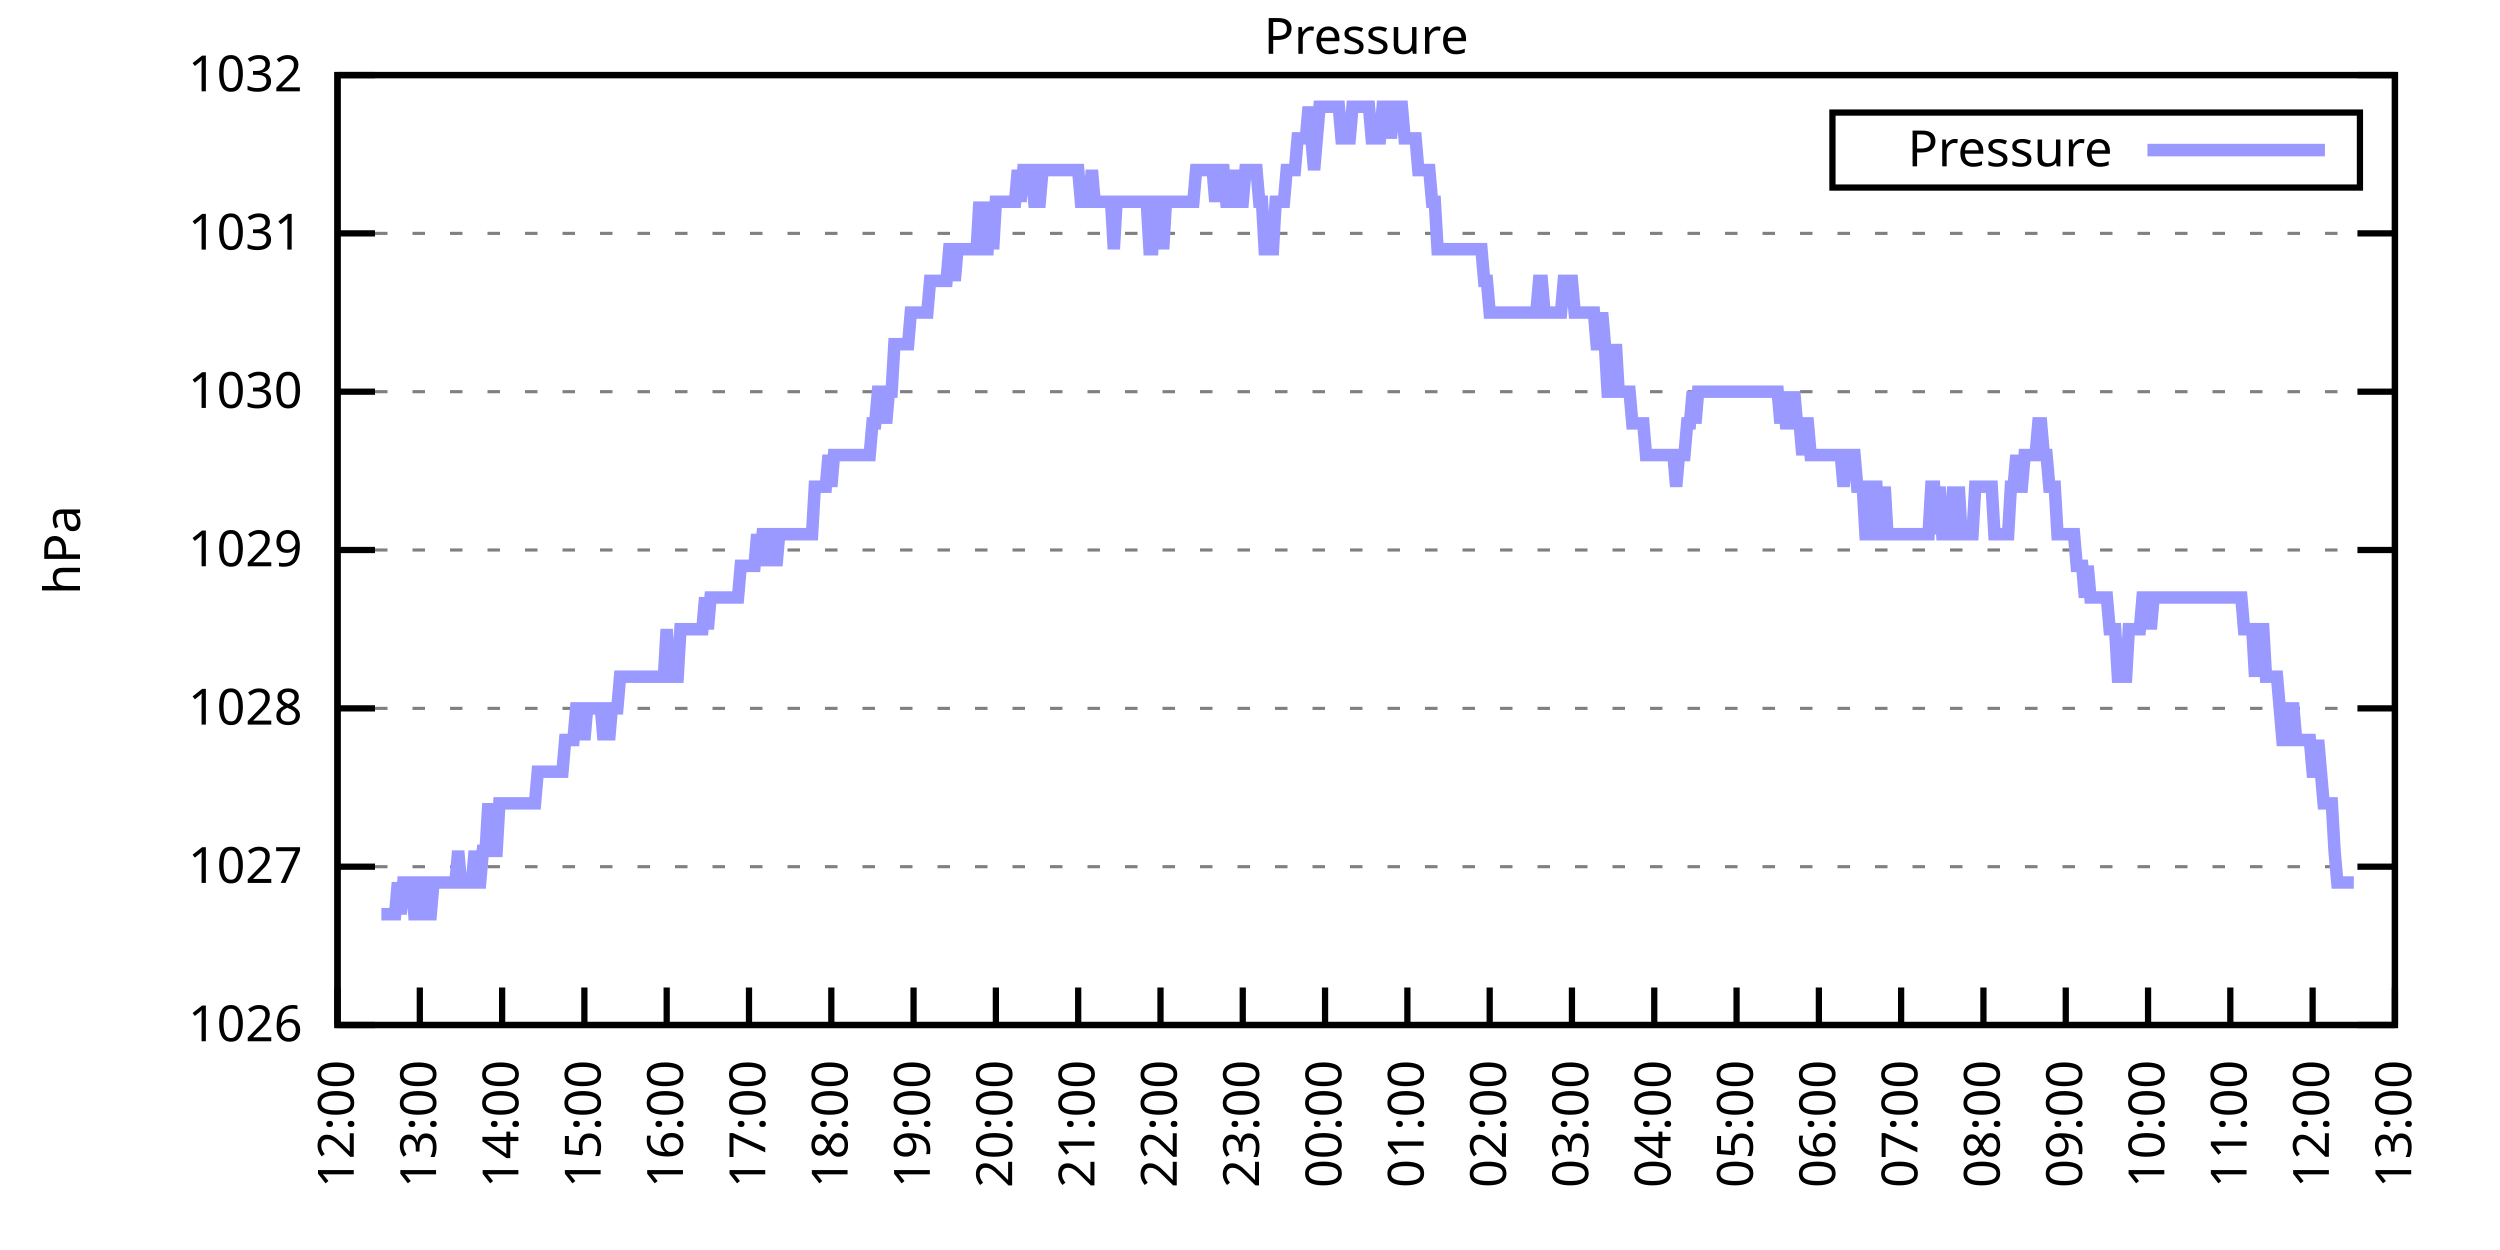
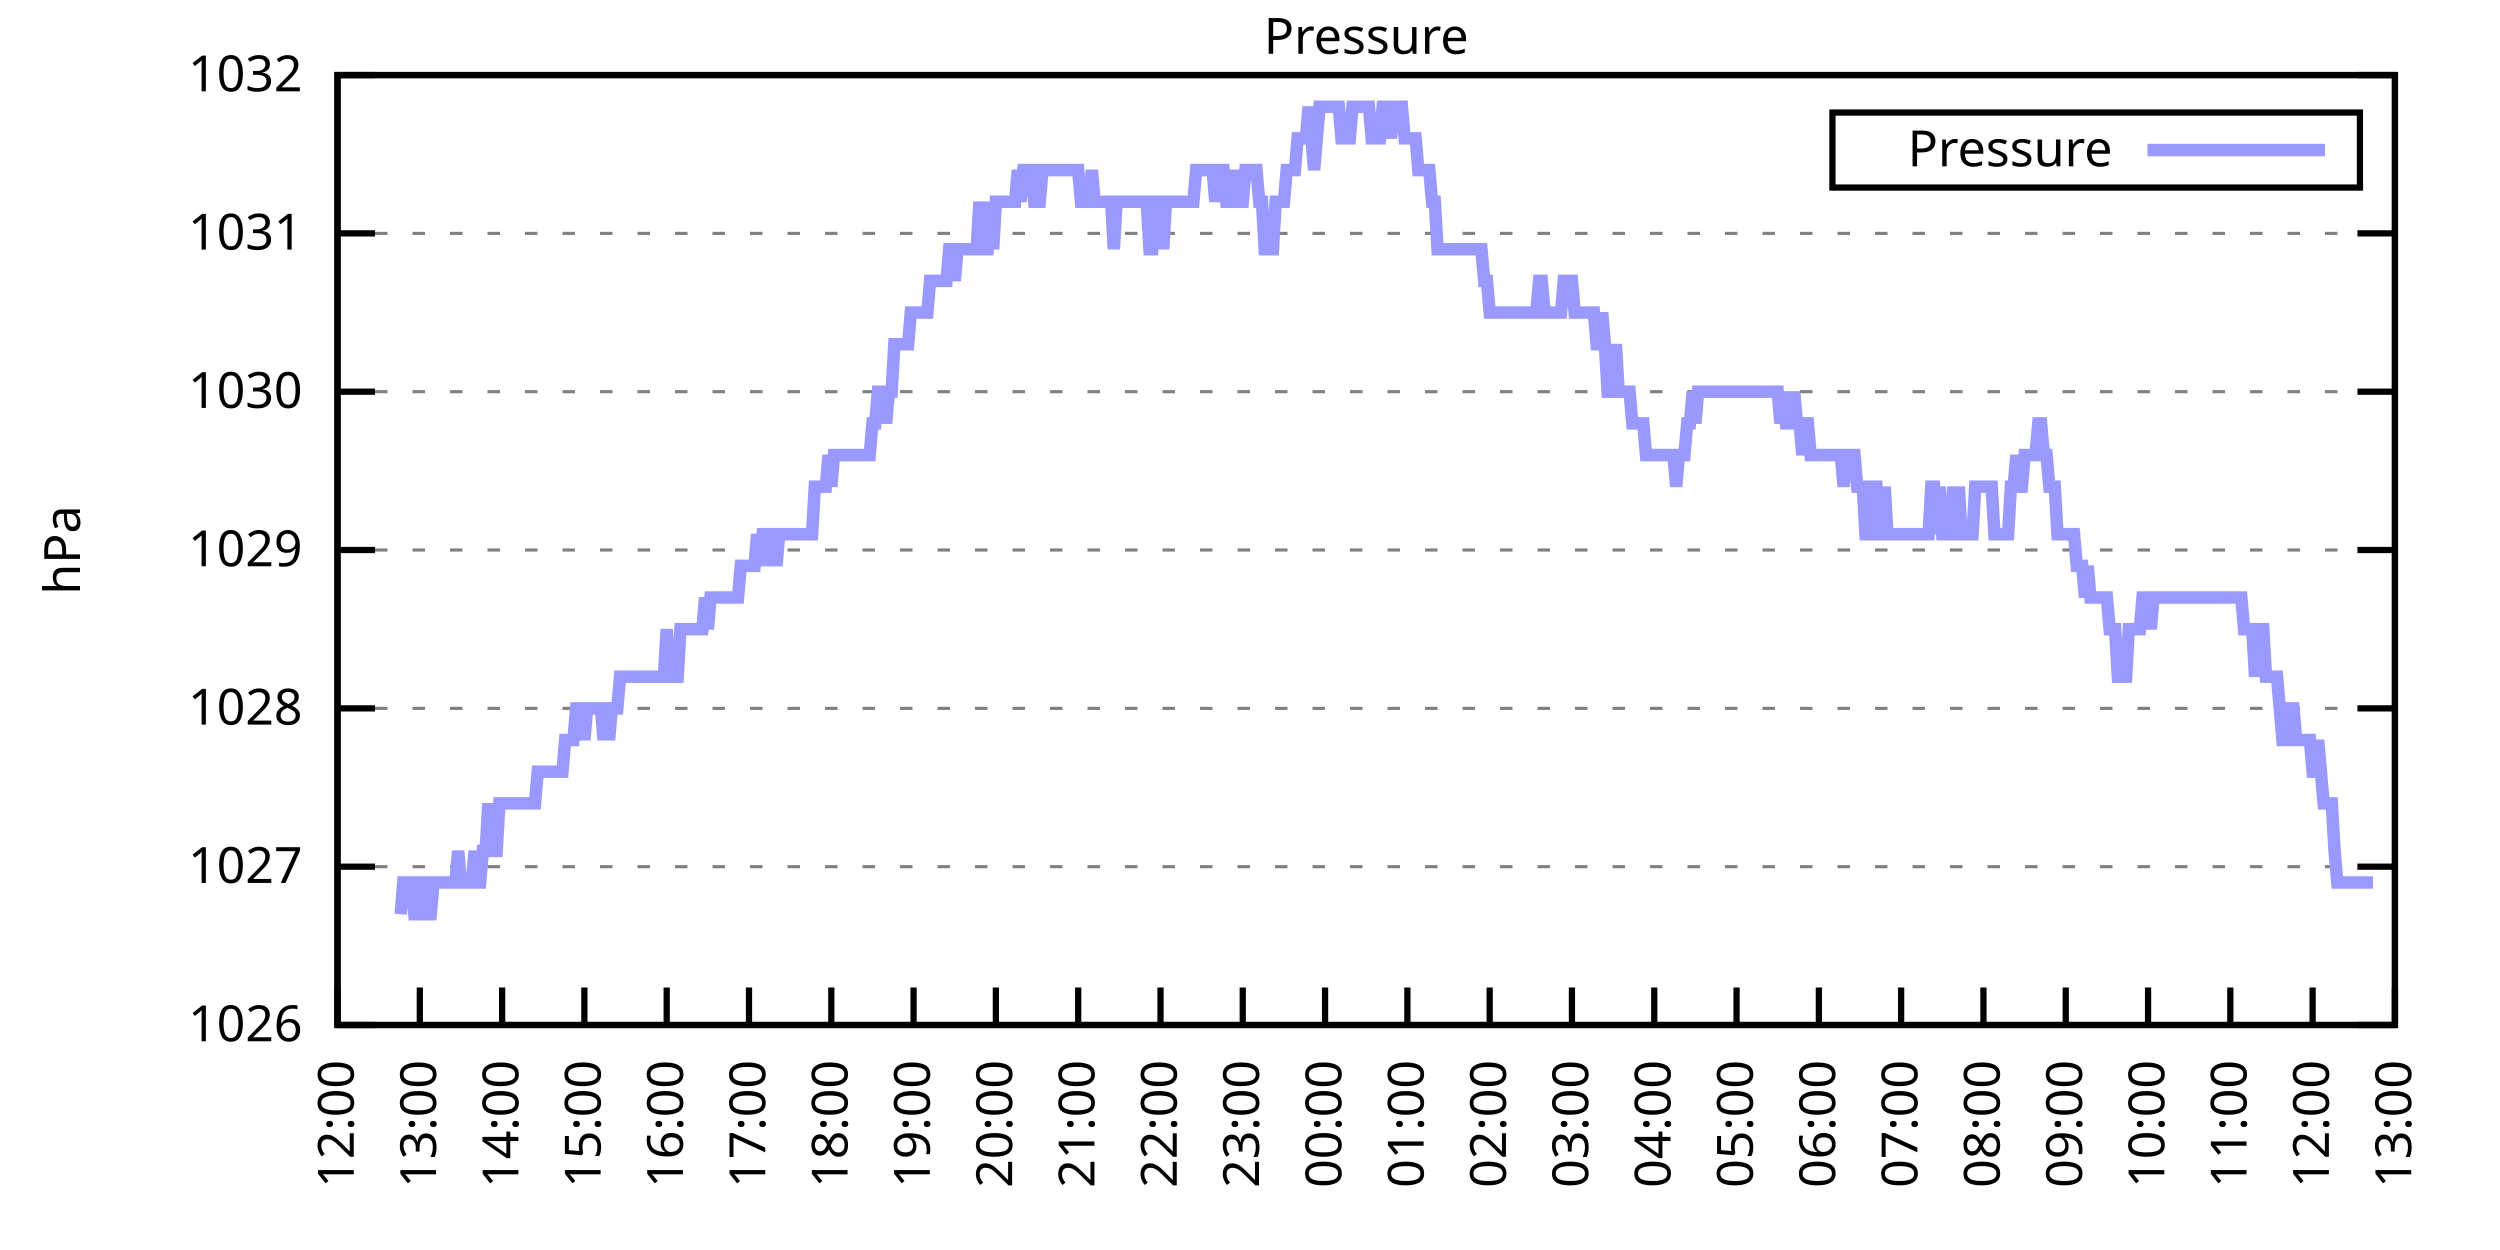
<svg xmlns="http://www.w3.org/2000/svg" xmlns:xlink="http://www.w3.org/1999/xlink" width="400" height="200" viewBox="0 0 400 200">
  <g id="gnuplot_canvas">
    <rect x="0" y="0" width="400" height="200" fill="none" />
    <defs>
      <circle id="gpDot" r="0.5" stroke-width="0.5" stroke="currentColor" />
      <path id="gpPt0" stroke-width="0.333" stroke="currentColor" d="M-1,0 h2 M0,-1 v2" />
      <path id="gpPt1" stroke-width="0.333" stroke="currentColor" d="M-1,-1 L1,1 M1,-1 L-1,1" />
      <path id="gpPt2" stroke-width="0.333" stroke="currentColor" d="M-1,0 L1,0 M0,-1 L0,1 M-1,-1 L1,1 M-1,1 L1,-1" />
      <rect id="gpPt3" stroke-width="0.333" stroke="currentColor" x="-1" y="-1" width="2" height="2" />
      <rect id="gpPt4" stroke-width="0.333" stroke="currentColor" fill="currentColor" x="-1" y="-1" width="2" height="2" />
      <circle id="gpPt5" stroke-width="0.333" stroke="currentColor" cx="0" cy="0" r="1" />
      <use xlink:href="#gpPt5" id="gpPt6" fill="currentColor" stroke="none" />
      <path id="gpPt7" stroke-width="0.333" stroke="currentColor" d="M0,-1.33 L-1.33,0.67 L1.33,0.67 z" />
      <use xlink:href="#gpPt7" id="gpPt8" fill="currentColor" stroke="none" />
      <use xlink:href="#gpPt7" id="gpPt9" stroke="currentColor" transform="rotate(180)" />
      <use xlink:href="#gpPt9" id="gpPt10" fill="currentColor" stroke="none" />
      <use xlink:href="#gpPt3" id="gpPt11" stroke="currentColor" transform="rotate(45)" />
      <use xlink:href="#gpPt11" id="gpPt12" fill="currentColor" stroke="none" />
      <path id="gpPt13" stroke-width="0.333" stroke="currentColor" d="M0,1.330 L1.265,0.411 L0.782,-1.067 L-0.782,-1.076 L-1.265,0.411 z" />
      <use xlink:href="#gpPt13" id="gpPt14" fill="currentColor" stroke="none" />
      <filter id="textbox" filterUnits="objectBoundingBox" x="0" y="0" height="1" width="1">
        <feFlood flood-color="white" flood-opacity="1" result="bgnd" />
        <feComposite in="SourceGraphic" in2="bgnd" operator="atop" />
      </filter>
      <filter id="greybox" filterUnits="objectBoundingBox" x="0" y="0" height="1" width="1">
        <feFlood flood-color="lightgrey" flood-opacity="1" result="grey" />
        <feComposite in="SourceGraphic" in2="grey" operator="atop" />
      </filter>
    </defs>
    <g fill="none" color="white" stroke="currentColor" stroke-width="1.00" stroke-linecap="butt" stroke-linejoin="miter">
</g>
    <g fill="none" color="black" stroke="currentColor" stroke-width="1.00" stroke-linecap="butt" stroke-linejoin="miter">
      <g stroke="none" shape-rendering="crispEdges">
        <polygon fill="rgb(255, 255, 255)" points="54.00,164.00 383.18,164.00 383.18,12.02 54.00,12.02 " />
      </g>
    </g>
    <g fill="none" color="black" stroke="currentColor" stroke-width="1.00" stroke-linecap="butt" stroke-linejoin="miter">
</g>
    <g fill="none" color="black" stroke="black" stroke-width="0.50" stroke-linecap="butt" stroke-linejoin="miter">
</g>
    <g fill="none" color="gray" stroke="currentColor" stroke-width="0.50" stroke-linecap="butt" stroke-linejoin="miter">
      <path stroke="gray" stroke-dasharray="2,4" class="gridline" d="M54.00,164.00 L383.19,164.00  " />
    </g>
    <g fill="none" color="gray" stroke="gray" stroke-width="1.00" stroke-linecap="butt" stroke-linejoin="miter">
</g>
    <g fill="none" color="black" stroke="currentColor" stroke-width="1.00" stroke-linecap="butt" stroke-linejoin="miter">
      <path stroke="black" d="M54.00,164.00 L60.00,164.00 M383.19,164.00 L377.19,164.00  " />
      <g transform="translate(48.40,166.60)" stroke="none" fill="black" font-family="Sans" font-size="8.00" text-anchor="end">
        <text>
          <tspan font-family="Sans"> 1026</tspan>
        </text>
      </g>
    </g>
    <g fill="none" color="black" stroke="currentColor" stroke-width="1.00" stroke-linecap="butt" stroke-linejoin="miter">
</g>
    <g fill="none" color="black" stroke="black" stroke-width="0.50" stroke-linecap="butt" stroke-linejoin="miter">
</g>
    <g fill="none" color="gray" stroke="currentColor" stroke-width="0.50" stroke-linecap="butt" stroke-linejoin="miter">
      <path stroke="gray" stroke-dasharray="2,4" class="gridline" d="M54.00,138.67 L383.19,138.67  " />
    </g>
    <g fill="none" color="gray" stroke="gray" stroke-width="1.00" stroke-linecap="butt" stroke-linejoin="miter">
</g>
    <g fill="none" color="black" stroke="currentColor" stroke-width="1.00" stroke-linecap="butt" stroke-linejoin="miter">
      <path stroke="black" d="M54.00,138.67 L60.00,138.67 M383.19,138.67 L377.19,138.67  " />
      <g transform="translate(48.40,141.27)" stroke="none" fill="black" font-family="Sans" font-size="8.00" text-anchor="end">
        <text>
          <tspan font-family="Sans"> 1027</tspan>
        </text>
      </g>
    </g>
    <g fill="none" color="black" stroke="currentColor" stroke-width="1.00" stroke-linecap="butt" stroke-linejoin="miter">
</g>
    <g fill="none" color="black" stroke="black" stroke-width="0.50" stroke-linecap="butt" stroke-linejoin="miter">
</g>
    <g fill="none" color="gray" stroke="currentColor" stroke-width="0.50" stroke-linecap="butt" stroke-linejoin="miter">
      <path stroke="gray" stroke-dasharray="2,4" class="gridline" d="M54.00,113.34 L383.19,113.34  " />
    </g>
    <g fill="none" color="gray" stroke="gray" stroke-width="1.00" stroke-linecap="butt" stroke-linejoin="miter">
</g>
    <g fill="none" color="black" stroke="currentColor" stroke-width="1.00" stroke-linecap="butt" stroke-linejoin="miter">
      <path stroke="black" d="M54.00,113.34 L60.00,113.34 M383.19,113.34 L377.19,113.34  " />
      <g transform="translate(48.40,115.94)" stroke="none" fill="black" font-family="Sans" font-size="8.00" text-anchor="end">
        <text>
          <tspan font-family="Sans"> 1028</tspan>
        </text>
      </g>
    </g>
    <g fill="none" color="black" stroke="currentColor" stroke-width="1.00" stroke-linecap="butt" stroke-linejoin="miter">
</g>
    <g fill="none" color="black" stroke="black" stroke-width="0.50" stroke-linecap="butt" stroke-linejoin="miter">
</g>
    <g fill="none" color="gray" stroke="currentColor" stroke-width="0.50" stroke-linecap="butt" stroke-linejoin="miter">
      <path stroke="gray" stroke-dasharray="2,4" class="gridline" d="M54.00,88.00 L383.19,88.00  " />
    </g>
    <g fill="none" color="gray" stroke="gray" stroke-width="1.00" stroke-linecap="butt" stroke-linejoin="miter">
</g>
    <g fill="none" color="black" stroke="currentColor" stroke-width="1.00" stroke-linecap="butt" stroke-linejoin="miter">
      <path stroke="black" d="M54.00,88.00 L60.00,88.00 M383.19,88.00 L377.19,88.00  " />
      <g transform="translate(48.40,90.60)" stroke="none" fill="black" font-family="Sans" font-size="8.00" text-anchor="end">
        <text>
          <tspan font-family="Sans"> 1029</tspan>
        </text>
      </g>
    </g>
    <g fill="none" color="black" stroke="currentColor" stroke-width="1.00" stroke-linecap="butt" stroke-linejoin="miter">
</g>
    <g fill="none" color="black" stroke="black" stroke-width="0.50" stroke-linecap="butt" stroke-linejoin="miter">
</g>
    <g fill="none" color="gray" stroke="currentColor" stroke-width="0.50" stroke-linecap="butt" stroke-linejoin="miter">
      <path stroke="gray" stroke-dasharray="2,4" class="gridline" d="M54.00,62.67 L383.19,62.67  " />
    </g>
    <g fill="none" color="gray" stroke="gray" stroke-width="1.00" stroke-linecap="butt" stroke-linejoin="miter">
</g>
    <g fill="none" color="black" stroke="currentColor" stroke-width="1.00" stroke-linecap="butt" stroke-linejoin="miter">
      <path stroke="black" d="M54.00,62.67 L60.00,62.67 M383.19,62.67 L377.19,62.67  " />
      <g transform="translate(48.40,65.27)" stroke="none" fill="black" font-family="Sans" font-size="8.00" text-anchor="end">
        <text>
          <tspan font-family="Sans"> 1030</tspan>
        </text>
      </g>
    </g>
    <g fill="none" color="black" stroke="currentColor" stroke-width="1.00" stroke-linecap="butt" stroke-linejoin="miter">
</g>
    <g fill="none" color="black" stroke="black" stroke-width="0.50" stroke-linecap="butt" stroke-linejoin="miter">
</g>
    <g fill="none" color="gray" stroke="currentColor" stroke-width="0.50" stroke-linecap="butt" stroke-linejoin="miter">
      <path stroke="gray" stroke-dasharray="2,4" class="gridline" d="M54.00,37.34 L383.19,37.34  " />
    </g>
    <g fill="none" color="gray" stroke="gray" stroke-width="1.00" stroke-linecap="butt" stroke-linejoin="miter">
</g>
    <g fill="none" color="black" stroke="currentColor" stroke-width="1.00" stroke-linecap="butt" stroke-linejoin="miter">
      <path stroke="black" d="M54.00,37.34 L60.00,37.34 M383.19,37.34 L377.19,37.34  " />
      <g transform="translate(48.40,39.94)" stroke="none" fill="black" font-family="Sans" font-size="8.00" text-anchor="end">
        <text>
          <tspan font-family="Sans"> 1031</tspan>
        </text>
      </g>
    </g>
    <g fill="none" color="black" stroke="currentColor" stroke-width="1.00" stroke-linecap="butt" stroke-linejoin="miter">
</g>
    <g fill="none" color="black" stroke="black" stroke-width="0.50" stroke-linecap="butt" stroke-linejoin="miter">
</g>
    <g fill="none" color="gray" stroke="currentColor" stroke-width="0.50" stroke-linecap="butt" stroke-linejoin="miter">
      <path stroke="gray" stroke-dasharray="2,4" class="gridline" d="M54.00,12.01 L383.19,12.01  " />
    </g>
    <g fill="none" color="gray" stroke="gray" stroke-width="1.00" stroke-linecap="butt" stroke-linejoin="miter">
</g>
    <g fill="none" color="black" stroke="currentColor" stroke-width="1.00" stroke-linecap="butt" stroke-linejoin="miter">
      <path stroke="black" d="M54.00,12.01 L60.00,12.01 M383.19,12.01 L377.19,12.01  " />
      <g transform="translate(48.40,14.61)" stroke="none" fill="black" font-family="Sans" font-size="8.00" text-anchor="end">
        <text>
          <tspan font-family="Sans"> 1032</tspan>
        </text>
      </g>
    </g>
    <g fill="none" color="black" stroke="currentColor" stroke-width="1.00" stroke-linecap="butt" stroke-linejoin="miter">
      <path stroke="black" d="M54.00,164.00 L54.00,158.00  " />
      <g transform="translate(56.60,169.60) rotate(270.00)" stroke="none" fill="black" font-family="Sans" font-size="8.00" text-anchor="end">
        <text>
          <tspan font-family="Sans">12:00</tspan>
        </text>
      </g>
    </g>
    <g fill="none" color="black" stroke="currentColor" stroke-width="1.00" stroke-linecap="butt" stroke-linejoin="miter">
      <path stroke="black" d="M67.17,164.00 L67.17,158.00  " />
      <g transform="translate(69.77,169.60) rotate(270.00)" stroke="none" fill="black" font-family="Sans" font-size="8.00" text-anchor="end">
        <text>
          <tspan font-family="Sans">13:00</tspan>
        </text>
      </g>
    </g>
    <g fill="none" color="black" stroke="currentColor" stroke-width="1.00" stroke-linecap="butt" stroke-linejoin="miter">
      <path stroke="black" d="M80.34,164.00 L80.34,158.00  " />
      <g transform="translate(82.94,169.60) rotate(270.00)" stroke="none" fill="black" font-family="Sans" font-size="8.00" text-anchor="end">
        <text>
          <tspan font-family="Sans">14:00</tspan>
        </text>
      </g>
    </g>
    <g fill="none" color="black" stroke="currentColor" stroke-width="1.00" stroke-linecap="butt" stroke-linejoin="miter">
      <path stroke="black" d="M93.50,164.00 L93.50,158.00  " />
      <g transform="translate(96.10,169.60) rotate(270.00)" stroke="none" fill="black" font-family="Sans" font-size="8.00" text-anchor="end">
        <text>
          <tspan font-family="Sans">15:00</tspan>
        </text>
      </g>
    </g>
    <g fill="none" color="black" stroke="currentColor" stroke-width="1.00" stroke-linecap="butt" stroke-linejoin="miter">
      <path stroke="black" d="M106.67,164.00 L106.67,158.00  " />
      <g transform="translate(109.27,169.60) rotate(270.00)" stroke="none" fill="black" font-family="Sans" font-size="8.00" text-anchor="end">
        <text>
          <tspan font-family="Sans">16:00</tspan>
        </text>
      </g>
    </g>
    <g fill="none" color="black" stroke="currentColor" stroke-width="1.00" stroke-linecap="butt" stroke-linejoin="miter">
      <path stroke="black" d="M119.84,164.00 L119.84,158.00  " />
      <g transform="translate(122.44,169.60) rotate(270.00)" stroke="none" fill="black" font-family="Sans" font-size="8.00" text-anchor="end">
        <text>
          <tspan font-family="Sans">17:00</tspan>
        </text>
      </g>
    </g>
    <g fill="none" color="black" stroke="currentColor" stroke-width="1.00" stroke-linecap="butt" stroke-linejoin="miter">
      <path stroke="black" d="M133.01,164.00 L133.01,158.00  " />
      <g transform="translate(135.61,169.60) rotate(270.00)" stroke="none" fill="black" font-family="Sans" font-size="8.00" text-anchor="end">
        <text>
          <tspan font-family="Sans">18:00</tspan>
        </text>
      </g>
    </g>
    <g fill="none" color="black" stroke="currentColor" stroke-width="1.00" stroke-linecap="butt" stroke-linejoin="miter">
      <path stroke="black" d="M146.17,164.00 L146.17,158.00  " />
      <g transform="translate(148.77,169.60) rotate(270.00)" stroke="none" fill="black" font-family="Sans" font-size="8.00" text-anchor="end">
        <text>
          <tspan font-family="Sans">19:00</tspan>
        </text>
      </g>
    </g>
    <g fill="none" color="black" stroke="currentColor" stroke-width="1.00" stroke-linecap="butt" stroke-linejoin="miter">
      <path stroke="black" d="M159.34,164.00 L159.34,158.00  " />
      <g transform="translate(161.94,169.60) rotate(270.00)" stroke="none" fill="black" font-family="Sans" font-size="8.00" text-anchor="end">
        <text>
          <tspan font-family="Sans">20:00</tspan>
        </text>
      </g>
    </g>
    <g fill="none" color="black" stroke="currentColor" stroke-width="1.00" stroke-linecap="butt" stroke-linejoin="miter">
      <path stroke="black" d="M172.51,164.00 L172.51,158.00  " />
      <g transform="translate(175.11,169.60) rotate(270.00)" stroke="none" fill="black" font-family="Sans" font-size="8.00" text-anchor="end">
        <text>
          <tspan font-family="Sans">21:00</tspan>
        </text>
      </g>
    </g>
    <g fill="none" color="black" stroke="currentColor" stroke-width="1.00" stroke-linecap="butt" stroke-linejoin="miter">
      <path stroke="black" d="M185.68,164.00 L185.68,158.00  " />
      <g transform="translate(188.28,169.60) rotate(270.00)" stroke="none" fill="black" font-family="Sans" font-size="8.00" text-anchor="end">
        <text>
          <tspan font-family="Sans">22:00</tspan>
        </text>
      </g>
    </g>
    <g fill="none" color="black" stroke="currentColor" stroke-width="1.00" stroke-linecap="butt" stroke-linejoin="miter">
      <path stroke="black" d="M198.84,164.00 L198.84,158.00  " />
      <g transform="translate(201.44,169.60) rotate(270.00)" stroke="none" fill="black" font-family="Sans" font-size="8.00" text-anchor="end">
        <text>
          <tspan font-family="Sans">23:00</tspan>
        </text>
      </g>
    </g>
    <g fill="none" color="black" stroke="currentColor" stroke-width="1.00" stroke-linecap="butt" stroke-linejoin="miter">
      <path stroke="black" d="M212.01,164.00 L212.01,158.00  " />
      <g transform="translate(214.61,169.60) rotate(270.00)" stroke="none" fill="black" font-family="Sans" font-size="8.00" text-anchor="end">
        <text>
          <tspan font-family="Sans">00:00</tspan>
        </text>
      </g>
    </g>
    <g fill="none" color="black" stroke="currentColor" stroke-width="1.00" stroke-linecap="butt" stroke-linejoin="miter">
      <path stroke="black" d="M225.18,164.00 L225.18,158.00  " />
      <g transform="translate(227.78,169.60) rotate(270.00)" stroke="none" fill="black" font-family="Sans" font-size="8.00" text-anchor="end">
        <text>
          <tspan font-family="Sans">01:00</tspan>
        </text>
      </g>
    </g>
    <g fill="none" color="black" stroke="currentColor" stroke-width="1.00" stroke-linecap="butt" stroke-linejoin="miter">
      <path stroke="black" d="M238.35,164.00 L238.35,158.00  " />
      <g transform="translate(240.95,169.60) rotate(270.00)" stroke="none" fill="black" font-family="Sans" font-size="8.00" text-anchor="end">
        <text>
          <tspan font-family="Sans">02:00</tspan>
        </text>
      </g>
    </g>
    <g fill="none" color="black" stroke="currentColor" stroke-width="1.00" stroke-linecap="butt" stroke-linejoin="miter">
      <path stroke="black" d="M251.51,164.00 L251.51,158.00  " />
      <g transform="translate(254.11,169.60) rotate(270.00)" stroke="none" fill="black" font-family="Sans" font-size="8.00" text-anchor="end">
        <text>
          <tspan font-family="Sans">03:00</tspan>
        </text>
      </g>
    </g>
    <g fill="none" color="black" stroke="currentColor" stroke-width="1.00" stroke-linecap="butt" stroke-linejoin="miter">
      <path stroke="black" d="M264.68,164.00 L264.68,158.00  " />
      <g transform="translate(267.28,169.60) rotate(270.00)" stroke="none" fill="black" font-family="Sans" font-size="8.00" text-anchor="end">
        <text>
          <tspan font-family="Sans">04:00</tspan>
        </text>
      </g>
    </g>
    <g fill="none" color="black" stroke="currentColor" stroke-width="1.00" stroke-linecap="butt" stroke-linejoin="miter">
      <path stroke="black" d="M277.85,164.00 L277.85,158.00  " />
      <g transform="translate(280.45,169.60) rotate(270.00)" stroke="none" fill="black" font-family="Sans" font-size="8.00" text-anchor="end">
        <text>
          <tspan font-family="Sans">05:00</tspan>
        </text>
      </g>
    </g>
    <g fill="none" color="black" stroke="currentColor" stroke-width="1.00" stroke-linecap="butt" stroke-linejoin="miter">
      <path stroke="black" d="M291.02,164.00 L291.02,158.00  " />
      <g transform="translate(293.62,169.60) rotate(270.00)" stroke="none" fill="black" font-family="Sans" font-size="8.00" text-anchor="end">
        <text>
          <tspan font-family="Sans">06:00</tspan>
        </text>
      </g>
    </g>
    <g fill="none" color="black" stroke="currentColor" stroke-width="1.00" stroke-linecap="butt" stroke-linejoin="miter">
      <path stroke="black" d="M304.18,164.00 L304.18,158.00  " />
      <g transform="translate(306.78,169.60) rotate(270.00)" stroke="none" fill="black" font-family="Sans" font-size="8.00" text-anchor="end">
        <text>
          <tspan font-family="Sans">07:00</tspan>
        </text>
      </g>
    </g>
    <g fill="none" color="black" stroke="currentColor" stroke-width="1.00" stroke-linecap="butt" stroke-linejoin="miter">
      <path stroke="black" d="M317.35,164.00 L317.35,158.00  " />
      <g transform="translate(319.95,169.60) rotate(270.00)" stroke="none" fill="black" font-family="Sans" font-size="8.00" text-anchor="end">
        <text>
          <tspan font-family="Sans">08:00</tspan>
        </text>
      </g>
    </g>
    <g fill="none" color="black" stroke="currentColor" stroke-width="1.00" stroke-linecap="butt" stroke-linejoin="miter">
      <path stroke="black" d="M330.52,164.00 L330.52,158.00  " />
      <g transform="translate(333.12,169.60) rotate(270.00)" stroke="none" fill="black" font-family="Sans" font-size="8.00" text-anchor="end">
        <text>
          <tspan font-family="Sans">09:00</tspan>
        </text>
      </g>
    </g>
    <g fill="none" color="black" stroke="currentColor" stroke-width="1.00" stroke-linecap="butt" stroke-linejoin="miter">
      <path stroke="black" d="M343.69,164.00 L343.69,158.00  " />
      <g transform="translate(346.29,169.60) rotate(270.00)" stroke="none" fill="black" font-family="Sans" font-size="8.00" text-anchor="end">
        <text>
          <tspan font-family="Sans">10:00</tspan>
        </text>
      </g>
    </g>
    <g fill="none" color="black" stroke="currentColor" stroke-width="1.00" stroke-linecap="butt" stroke-linejoin="miter">
      <path stroke="black" d="M356.85,164.00 L356.85,158.00  " />
      <g transform="translate(359.45,169.60) rotate(270.00)" stroke="none" fill="black" font-family="Sans" font-size="8.00" text-anchor="end">
        <text>
          <tspan font-family="Sans">11:00</tspan>
        </text>
      </g>
    </g>
    <g fill="none" color="black" stroke="currentColor" stroke-width="1.00" stroke-linecap="butt" stroke-linejoin="miter">
      <path stroke="black" d="M370.02,164.00 L370.02,158.00  " />
      <g transform="translate(372.62,169.60) rotate(270.00)" stroke="none" fill="black" font-family="Sans" font-size="8.00" text-anchor="end">
        <text>
          <tspan font-family="Sans">12:00</tspan>
        </text>
      </g>
    </g>
    <g fill="none" color="black" stroke="currentColor" stroke-width="1.00" stroke-linecap="butt" stroke-linejoin="miter">
      <path stroke="black" d="M383.19,164.00 L383.19,158.00  " />
      <g transform="translate(385.79,169.60) rotate(270.00)" stroke="none" fill="black" font-family="Sans" font-size="8.00" text-anchor="end">
        <text>
          <tspan font-family="Sans">13:00</tspan>
        </text>
      </g>
    </g>
    <g fill="none" color="black" stroke="currentColor" stroke-width="1.00" stroke-linecap="butt" stroke-linejoin="miter">
</g>
    <g fill="none" color="black" stroke="currentColor" stroke-width="1.00" stroke-linecap="butt" stroke-linejoin="miter">
      <path stroke="black" d="M54.00,12.01 L54.00,164.00 L383.19,164.00 L383.19,12.01 L54.00,12.01 Z  " />
    </g>
    <g fill="none" color="black" stroke="currentColor" stroke-width="1.00" stroke-linecap="butt" stroke-linejoin="miter">
</g>
    <g fill="none" color="black" stroke="currentColor" stroke-width="1.00" stroke-linecap="butt" stroke-linejoin="miter">
      <path stroke="black" d="M293.19,30.01 L293.19,18.01 L377.59,18.01 L377.59,30.01 L293.19,30.01 Z  " />
    </g>
    <g id="Pressure_plot_1">
      <g fill="none" color="white" stroke="black" stroke-width="2.00" stroke-linecap="butt" stroke-linejoin="miter">
</g>
      <g fill="none" color="black" stroke="currentColor" stroke-width="2.00" stroke-linecap="butt" stroke-linejoin="miter">
        <g transform="translate(337.99,26.61)" stroke="none" fill="black" font-family="Sans" font-size="8.00" text-anchor="end">
          <text>
            <tspan font-family="Sans">Pressure</tspan>
          </text>
        </g>
      </g>
      <g fill="none" color="black" stroke="currentColor" stroke-width="2.00" stroke-linecap="butt" stroke-linejoin="miter">
-         <path stroke="rgb(153, 153, 255)" d="M343.59,24.01 L371.99,24.01 M61.02,146.27 L61.46,146.27 L61.90,146.27 L62.34,146.27 L62.78,146.27 L63.22,146.27   L63.66,141.20 L64.10,146.27 L64.53,141.20 L64.97,141.20 L65.41,141.20 L65.85,141.20 L66.29,146.27 L66.73,146.27   L67.17,146.27 L67.61,141.20 L68.05,141.20 L68.48,146.27 L68.92,146.27 L69.36,141.20 L69.80,141.20 L70.24,141.20   L70.68,141.20 L71.12,141.20 L71.56,141.20 L72.00,141.20 L72.43,141.20 L72.87,141.20 L73.31,136.14 L73.75,141.20   L74.19,141.20 L74.63,141.20 L75.07,141.20 L75.51,141.20 L75.95,136.14 L76.38,141.20 L76.82,141.20 L77.26,136.14   L77.70,136.14 L78.14,128.54 L78.58,136.14 L79.02,136.14 L79.46,136.14 L79.90,128.54 L80.34,128.54 L80.77,128.54   L81.21,128.54 L81.65,128.54 L82.09,128.54 L82.53,128.54 L82.97,128.54 L83.41,128.54 L83.85,128.54 L84.29,128.54   L84.72,128.54 L85.16,128.54 L85.60,128.54 L86.04,123.47 L86.48,123.47 L86.92,123.47 L87.36,123.47 L87.80,123.47   L88.24,123.47 L88.67,123.47 L89.11,123.47 L89.55,123.47 L89.99,123.47 L90.43,118.40 L90.87,118.40 L91.31,118.40   L91.75,118.40 L92.19,113.34 L92.62,113.34 L93.06,113.34 L93.50,118.40 L93.94,113.34 L94.38,113.34 L94.82,113.34   L95.26,113.34 L95.70,113.34 L96.14,113.34 L96.58,118.40 L97.01,113.34 L97.45,118.40 L97.89,113.34 L98.33,113.34   L98.77,113.34 L99.21,108.27 L99.65,108.27 L100.09,108.27 L100.53,108.27 L100.96,108.27 L101.40,108.27 L101.84,108.27   L102.28,108.27 L102.72,108.27 L103.16,108.27 L103.60,108.27 L104.04,108.27 L104.48,108.27 L104.91,108.27 L105.35,108.27   L105.79,108.27 L106.23,108.27 L106.67,100.67 L107.11,108.27 L107.55,108.27 L107.99,108.27 L108.43,108.27 L108.87,100.67   L109.30,100.67 L109.74,100.67 L110.18,100.67 L110.62,100.67 L111.06,100.67 L111.50,100.67 L111.94,100.67 L112.38,100.67   L112.82,95.60 L113.25,100.67 L113.69,95.60 L114.13,95.60 L114.57,95.60 L115.01,95.60 L115.45,95.60 L115.89,95.60   L116.33,95.60 L116.77,95.60 L117.20,95.60 L117.64,95.60 L118.08,95.60 L118.52,90.54 L118.96,90.54 L119.40,90.54   L119.84,90.54 L120.28,90.54 L120.72,90.54 L121.15,85.47 L121.59,90.54 L122.03,85.47 L122.47,85.47 L122.91,85.47   L123.35,90.54 L123.79,85.47 L124.23,90.54 L124.67,85.47 L125.11,85.47 L125.54,85.47 L125.98,85.47 L126.42,85.47   L126.86,85.47 L127.30,85.47 L127.74,85.47 L128.18,85.47 L128.62,85.47 L129.06,85.47 L129.49,85.47 L129.93,85.47   L130.37,77.87 L130.81,77.87 L131.25,77.87 L131.69,77.87 L132.13,77.87 L132.57,72.81 L133.01,77.87 L133.44,72.81   L133.88,72.81 L134.32,72.81 L134.76,72.81 L135.20,72.81 L135.64,72.81 L136.08,72.81 L136.52,72.81 L136.96,72.81   L137.39,72.81 L137.83,72.81 L138.27,72.81 L138.71,72.81 L139.15,72.81 L139.59,67.74 L140.03,67.74 L140.47,62.67   L140.91,62.67 L141.35,62.67 L141.78,67.74 L142.22,62.67 L142.66,62.67 L143.10,55.07 L143.54,55.07 L143.98,55.07   L144.42,55.07 L144.86,55.07 L145.30,55.07 L145.73,50.01 L146.17,50.01 L146.61,50.01 L147.05,50.01 L147.49,50.01   L147.93,50.01 L148.37,50.01 L148.81,44.94 L149.25,44.94 L149.68,44.94 L150.12,44.94 L150.56,44.94 L151.00,44.94   L151.44,44.94 L151.88,39.87 L152.32,39.87 L152.76,44.94 L153.20,39.87 L153.63,39.87 L154.07,39.87 L154.51,39.87   L154.95,39.87 L155.39,39.87 L155.83,39.87 L156.27,39.87 L156.71,32.28 L157.15,39.87 L157.59,39.87 L158.02,39.87   L158.46,32.28 L158.90,39.87 L159.34,32.28 L159.78,32.28 L160.22,32.28 L160.66,32.28 L161.10,32.28 L161.54,32.28   L161.97,32.28 L162.41,32.28 L162.85,27.21 L163.29,32.28 L163.73,27.21 L164.17,27.21 L164.61,27.21 L165.05,27.21   L165.49,32.28 L165.92,32.28 L166.36,32.28 L166.80,27.21 L167.24,27.21 L167.68,27.21 L168.12,27.21 L168.56,27.21   L169.00,27.21 L169.44,27.21 L169.87,27.21 L170.31,27.21 L170.75,27.21 L171.19,27.21 L171.63,27.21 L172.07,27.21   L172.51,27.21 L172.95,32.28 L173.39,32.28 L173.83,32.28 L174.26,32.28 L174.70,27.21 L175.14,32.28 L175.58,32.28   L176.02,32.28 L176.46,32.28 L176.90,32.28 L177.34,32.28 L177.78,32.28 L178.21,39.87 L178.65,32.28 L179.09,32.28   L179.53,32.28 L179.97,32.28 L180.41,32.28 L180.85,32.28 L181.29,32.28 L181.73,32.28 L182.16,32.28 L182.60,32.28   L183.04,32.28 L183.48,32.28 L183.92,39.87 L184.36,39.87 L184.80,32.28 L185.24,32.28 L185.68,32.28 L186.11,39.87   L186.55,32.28 L186.99,32.28 L187.43,32.28 L187.87,32.28 L188.31,32.28 L188.75,32.28 L189.19,32.28 L189.63,32.28   L190.07,32.28 L190.50,32.28 L190.94,32.28 L191.38,27.21 L191.82,27.21 L192.26,27.21 L192.70,27.21 L193.14,27.21   L193.58,27.21 L194.02,27.21 L194.45,32.28 L194.89,27.21 L195.33,27.21 L195.77,27.21 L196.21,32.28 L196.65,32.28   L197.09,27.21 L197.53,32.28 L197.97,27.21 L198.40,32.28 L198.84,32.28 L199.28,27.21 L199.72,27.21 L200.16,27.21   L200.60,27.21 L201.04,27.21 L201.48,32.28 L201.92,32.28 L202.35,39.87 L202.79,39.87 L203.23,39.87 L203.67,39.87   L204.11,32.28 L204.55,32.28 L204.99,32.28 L205.43,32.28 L205.87,27.21 L206.31,27.21 L206.74,27.21 L207.18,27.21   L207.62,22.14 L208.06,22.14 L208.50,22.14 L208.94,22.14 L209.38,17.08 L209.82,22.14 L210.26,27.21 L210.69,22.14   L211.13,17.08 L211.57,17.08 L212.01,17.08 L212.45,17.08 L212.89,17.08 L213.33,17.08 L213.77,17.08 L214.21,17.08   L214.64,22.14 L215.08,22.14 L215.52,22.14 L215.96,22.14 L216.40,17.08 L216.84,17.08 L217.28,17.08 L217.72,17.08   L218.16,17.08 L218.60,17.08 L219.03,17.08 L219.47,22.14 L219.91,22.14 L220.35,22.14 L220.79,22.14 L221.23,17.08   L221.67,17.08 L222.11,17.08 L222.55,22.14 L222.98,17.08 L223.42,17.08 L223.86,17.08 L224.30,17.08 L224.74,22.14   L225.18,22.14 L225.62,22.14 L226.06,22.14 L226.50,22.14 L226.93,27.21 L227.37,27.21 L227.81,27.21 L228.25,27.21   L228.69,27.21 L229.13,32.28 L229.57,32.28 L230.01,39.87 L230.45,39.87 L230.88,39.87 L231.32,39.87 L231.76,39.87   L232.20,39.87 L232.64,39.87 L233.08,39.87 L233.52,39.87 L233.96,39.87 L234.40,39.87 L234.84,39.87 L235.27,39.87   L235.71,39.87 L236.15,39.87 L236.59,39.87 L237.03,39.87 L237.47,44.94 L237.91,44.94 L238.35,50.01 L238.79,50.01   L239.22,50.01 L239.66,50.01 L240.10,50.01 L240.54,50.01 L240.98,50.01 L241.42,50.01 L241.86,50.01 L242.30,50.01   L242.74,50.01 L243.17,50.01 L243.61,50.01 L244.05,50.01 L244.49,50.01 L244.93,50.01 L245.37,50.01 L245.81,50.01   L246.25,44.94 L246.69,44.94 L247.12,50.01 L247.56,50.01 L248.00,50.01 L248.44,50.01 L248.88,50.01 L249.32,50.01   L249.76,50.01 L250.20,44.94 L250.64,44.94 L251.08,44.94 L251.51,44.94 L251.95,50.01 L252.39,50.01 L252.83,50.01   L253.27,50.01 L253.71,50.01 L254.15,50.01 L254.59,50.01 L255.03,50.01 L255.46,55.07 L255.90,55.07 L256.34,50.01   L256.78,55.07 L257.22,62.67 L257.66,62.67 L258.10,62.67 L258.54,55.07 L258.98,62.67 L259.41,62.67 L259.85,62.67   L260.29,62.67 L260.73,62.67 L261.17,67.74 L261.61,67.74 L262.05,67.74 L262.49,67.74 L262.93,67.74 L263.36,72.81   L263.80,72.81 L264.24,72.81 L264.68,72.81 L265.12,72.81 L265.56,72.81 L266.00,72.81 L266.44,72.81 L266.88,72.81   L267.32,72.81 L267.75,72.81 L268.19,77.87 L268.63,72.81 L269.07,72.81 L269.51,72.81 L269.95,67.74 L270.39,67.74   L270.83,62.67 L271.27,67.74 L271.70,62.67 L272.14,62.67 L272.58,62.67 L273.02,62.67 L273.46,62.67 L273.90,62.67   L274.34,62.67 L274.78,62.67 L275.22,62.67 L275.65,62.67 L276.09,62.67 L276.53,62.67 L276.97,62.67 L277.41,62.67   L277.85,62.67 L278.29,62.67 L278.73,62.67 L279.17,62.67 L279.60,62.67 L280.04,62.67 L280.48,62.67 L280.92,62.67   L281.36,62.67 L281.80,62.67 L282.24,62.67 L282.68,62.67 L283.12,62.67 L283.56,62.67 L283.99,62.67 L284.43,62.67   L284.87,67.74 L285.31,62.67 L285.75,67.74 L286.19,67.74 L286.63,67.74 L287.07,62.67 L287.51,67.74 L287.94,67.74   L288.38,72.81 L288.82,67.74 L289.26,67.74 L289.70,72.81 L290.14,72.81 L290.58,72.81 L291.02,72.81 L291.46,72.81   L291.89,72.81 L292.33,72.81 L292.77,72.81 L293.21,72.81 L293.65,72.81 L294.09,72.81 L294.53,72.81 L294.97,77.87   L295.41,72.81 L295.84,72.81 L296.28,72.81 L296.72,72.81 L297.16,77.87 L297.60,77.87 L298.04,77.87 L298.48,85.47   L298.92,85.47 L299.36,77.87 L299.80,77.87 L300.23,77.87 L300.67,85.47 L301.11,85.47 L301.55,77.87 L301.99,85.47   L302.43,85.47 L302.87,85.47 L303.31,85.47 L303.75,85.47 L304.18,85.47 L304.62,85.47 L305.06,85.47 L305.50,85.47   L305.94,85.47 L306.38,85.47 L306.82,85.47 L307.26,85.47 L307.70,85.47 L308.13,85.47 L308.57,85.47 L309.01,77.87   L309.45,77.87 L309.89,85.47 L310.33,77.87 L310.77,85.47 L311.21,85.47 L311.65,85.47 L312.08,85.47 L312.52,77.87   L312.96,85.47 L313.40,77.87 L313.84,85.47 L314.28,85.47 L314.72,85.47 L315.16,85.47 L315.60,85.47 L316.04,77.87   L316.47,77.87 L316.91,77.87 L317.35,77.87 L317.79,77.87 L318.23,77.87 L318.67,77.87 L319.11,85.47 L319.55,85.47   L319.99,85.47 L320.42,85.47 L320.86,85.47 L321.30,85.47 L321.74,77.87 L322.18,77.87 L322.62,72.81 L323.06,77.87   L323.50,77.87 L323.94,72.81 L324.37,72.81 L324.81,72.81 L325.25,72.81 L325.69,72.81 L326.13,67.74 L326.57,67.74   L327.01,72.81 L327.45,72.81 L327.89,77.87 L328.33,77.87 L328.76,77.87 L329.20,85.47 L329.64,85.47 L330.08,85.47   L330.52,85.47 L330.96,85.47 L331.40,85.47 L331.84,85.47 L332.28,90.54 L332.71,90.54 L333.15,90.54 L333.59,95.60   L334.03,90.54 L334.47,95.60 L334.91,95.60 L335.35,95.60 L335.79,95.60 L336.23,95.60 L336.66,95.60 L337.10,95.60   L337.54,100.67 L337.98,100.67 L338.42,100.67 L338.86,108.27 L339.30,108.27 L339.74,108.27 L340.18,108.27 L340.61,100.67   L341.05,100.67 L341.49,100.67 L341.93,100.67 L342.37,100.67 L342.81,95.60 L343.25,95.60 L343.69,95.60 L344.13,100.67   L344.57,95.60 L345.00,95.60 L345.44,95.60 L345.88,95.60 L346.32,95.60 L346.76,95.60 L347.20,95.60 L347.64,95.60   L348.08,95.60 L348.52,95.60 L348.95,95.60 L349.39,95.60 L349.83,95.60 L350.27,95.60 L350.71,95.60 L351.15,95.60   L351.59,95.60 L352.03,95.60 L352.47,95.60 L352.90,95.60 L353.34,95.60 L353.78,95.60 L354.22,95.60 L354.66,95.60   L355.10,95.60 L355.54,95.60 L355.98,95.60 L356.42,95.60 L356.85,95.60 L357.29,95.60 L357.73,95.60 L358.17,95.60   L358.61,95.60 L359.05,100.67 L359.49,100.67 L359.93,100.67 L360.37,100.67 L360.81,108.27 L361.24,100.67 L361.68,100.67   L362.12,100.67 L362.56,108.27 L363.00,108.27 L363.44,108.27 L363.88,108.27 L364.32,108.27 L364.76,113.34 L365.19,118.40   L365.63,118.40 L366.07,113.34 L366.51,113.34 L366.95,113.34 L367.39,118.40 L367.83,118.40 L368.27,118.40 L368.71,118.40   L369.14,118.40 L369.58,118.40 L370.02,123.47 L370.46,123.47 L370.90,118.40 L371.34,123.47 L371.78,128.54 L372.22,128.54   L372.66,128.54 L373.09,128.54 L373.53,136.14 L373.97,141.20 L374.41,141.20 L374.85,141.20 L375.29,141.20 L375.73,141.20   L376.17,141.20 L376.61,141.20  " />
+         <path stroke="rgb(153, 153, 255)" d="M343.59,24.01 L371.99,24.01 M64.10,146.27 L64.53,141.20 L64.97,141.20 L65.41,141.20 L65.85,141.20 L66.29,146.27   L66.73,146.27 L67.17,146.27 L67.61,141.20 L68.05,141.20 L68.48,146.27 L68.92,146.27 L69.36,141.20 L69.80,141.20   L70.24,141.20 L70.68,141.20 L71.12,141.20 L71.56,141.20 L72.00,141.20 L72.43,141.20 L72.87,141.20 L73.31,136.14   L73.75,141.20 L74.19,141.20 L74.63,141.20 L75.07,141.20 L75.51,141.20 L75.95,136.14 L76.38,141.20 L76.82,141.20   L77.26,136.14 L77.70,136.14 L78.14,128.54 L78.58,136.14 L79.02,136.14 L79.46,136.14 L79.90,128.54 L80.34,128.54   L80.77,128.54 L81.21,128.54 L81.65,128.54 L82.09,128.54 L82.53,128.54 L82.97,128.54 L83.41,128.54 L83.85,128.54   L84.29,128.54 L84.72,128.54 L85.16,128.54 L85.60,128.54 L86.04,123.47 L86.48,123.47 L86.92,123.47 L87.36,123.47   L87.80,123.47 L88.24,123.47 L88.67,123.47 L89.11,123.47 L89.55,123.47 L89.99,123.47 L90.43,118.40 L90.87,118.40   L91.31,118.40 L91.75,118.40 L92.19,113.34 L92.62,113.34 L93.06,113.34 L93.50,118.40 L93.94,113.34 L94.38,113.34   L94.82,113.34 L95.26,113.34 L95.70,113.34 L96.14,113.34 L96.58,118.40 L97.01,113.34 L97.45,118.40 L97.89,113.34   L98.33,113.34 L98.77,113.34 L99.21,108.27 L99.65,108.27 L100.09,108.27 L100.53,108.27 L100.96,108.27 L101.40,108.27   L101.84,108.27 L102.28,108.27 L102.72,108.27 L103.16,108.27 L103.60,108.27 L104.04,108.27 L104.48,108.27 L104.91,108.27   L105.35,108.27 L105.79,108.27 L106.23,108.27 L106.67,100.67 L107.11,108.27 L107.55,108.27 L107.99,108.27 L108.43,108.27   L108.87,100.67 L109.30,100.67 L109.74,100.67 L110.18,100.67 L110.62,100.67 L111.06,100.67 L111.50,100.67 L111.94,100.67   L112.38,100.67 L112.82,95.60 L113.25,100.67 L113.69,95.60 L114.13,95.60 L114.57,95.60 L115.01,95.60 L115.45,95.60   L115.89,95.60 L116.33,95.60 L116.77,95.60 L117.20,95.60 L117.64,95.60 L118.08,95.60 L118.52,90.54 L118.96,90.54   L119.40,90.54 L119.84,90.54 L120.28,90.54 L120.72,90.54 L121.15,85.47 L121.59,90.54 L122.03,85.47 L122.47,85.47   L122.91,85.47 L123.35,90.54 L123.79,85.47 L124.23,90.54 L124.67,85.47 L125.11,85.47 L125.54,85.47 L125.98,85.47   L126.42,85.47 L126.86,85.47 L127.30,85.47 L127.74,85.47 L128.18,85.47 L128.62,85.47 L129.06,85.47 L129.49,85.47   L129.93,85.47 L130.37,77.87 L130.81,77.87 L131.25,77.87 L131.69,77.87 L132.13,77.87 L132.57,72.81 L133.01,77.87   L133.44,72.81 L133.88,72.81 L134.32,72.81 L134.76,72.81 L135.20,72.81 L135.64,72.81 L136.08,72.81 L136.52,72.81   L136.96,72.81 L137.39,72.81 L137.83,72.81 L138.27,72.81 L138.71,72.81 L139.15,72.81 L139.59,67.74 L140.03,67.74   L140.47,62.67 L140.91,62.67 L141.35,62.67 L141.78,67.74 L142.22,62.67 L142.66,62.67 L143.10,55.07 L143.54,55.07   L143.98,55.07 L144.42,55.07 L144.86,55.07 L145.30,55.07 L145.73,50.01 L146.17,50.01 L146.61,50.01 L147.05,50.01   L147.49,50.01 L147.93,50.01 L148.37,50.01 L148.81,44.94 L149.25,44.94 L149.68,44.94 L150.12,44.94 L150.56,44.94   L151.00,44.94 L151.44,44.94 L151.88,39.87 L152.32,39.87 L152.76,44.94 L153.20,39.87 L153.63,39.87 L154.07,39.87   L154.51,39.87 L154.95,39.87 L155.39,39.87 L155.83,39.87 L156.27,39.87 L156.71,32.28 L157.15,39.87 L157.59,39.87   L158.02,39.87 L158.46,32.28 L158.90,39.87 L159.34,32.28 L159.78,32.28 L160.22,32.28 L160.66,32.28 L161.10,32.28   L161.54,32.28 L161.97,32.28 L162.41,32.28 L162.85,27.21 L163.29,32.28 L163.73,27.21 L164.17,27.21 L164.61,27.21   L165.05,27.21 L165.49,32.28 L165.92,32.28 L166.36,32.28 L166.80,27.21 L167.24,27.21 L167.68,27.21 L168.12,27.21   L168.56,27.21 L169.00,27.21 L169.44,27.21 L169.87,27.21 L170.31,27.21 L170.75,27.21 L171.19,27.21 L171.63,27.21   L172.07,27.21 L172.51,27.21 L172.95,32.28 L173.39,32.28 L173.83,32.28 L174.26,32.28 L174.70,27.21 L175.14,32.28   L175.58,32.28 L176.02,32.28 L176.46,32.28 L176.90,32.28 L177.34,32.28 L177.78,32.28 L178.21,39.87 L178.65,32.28   L179.09,32.28 L179.53,32.28 L179.97,32.28 L180.41,32.28 L180.85,32.28 L181.29,32.28 L181.73,32.28 L182.16,32.28   L182.60,32.28 L183.04,32.28 L183.48,32.28 L183.92,39.87 L184.36,39.87 L184.80,32.28 L185.24,32.28 L185.68,32.28   L186.11,39.87 L186.55,32.28 L186.99,32.28 L187.43,32.28 L187.87,32.28 L188.31,32.28 L188.75,32.28 L189.19,32.28   L189.63,32.28 L190.07,32.28 L190.50,32.28 L190.94,32.28 L191.38,27.21 L191.82,27.21 L192.26,27.21 L192.70,27.21   L193.14,27.21 L193.58,27.21 L194.02,27.21 L194.45,32.28 L194.89,27.21 L195.33,27.21 L195.77,27.21 L196.21,32.28   L196.65,32.28 L197.09,27.21 L197.53,32.28 L197.97,27.21 L198.40,32.28 L198.84,32.28 L199.28,27.21 L199.72,27.21   L200.16,27.21 L200.60,27.21 L201.04,27.21 L201.48,32.28 L201.92,32.28 L202.35,39.87 L202.79,39.87 L203.23,39.87   L203.67,39.87 L204.11,32.28 L204.55,32.28 L204.99,32.28 L205.43,32.28 L205.87,27.21 L206.31,27.21 L206.74,27.21   L207.18,27.21 L207.62,22.14 L208.06,22.14 L208.50,22.14 L208.94,22.14 L209.38,17.08 L209.82,22.14 L210.26,27.21   L210.69,22.14 L211.13,17.08 L211.57,17.08 L212.01,17.08 L212.45,17.08 L212.89,17.08 L213.33,17.08 L213.77,17.08   L214.21,17.08 L214.64,22.14 L215.08,22.14 L215.52,22.14 L215.96,22.14 L216.40,17.08 L216.84,17.08 L217.28,17.08   L217.72,17.08 L218.16,17.08 L218.60,17.08 L219.03,17.08 L219.47,22.14 L219.91,22.14 L220.35,22.14 L220.79,22.14   L221.23,17.08 L221.67,17.08 L222.11,17.08 L222.55,22.14 L222.98,17.08 L223.42,17.08 L223.86,17.08 L224.30,17.08   L224.74,22.14 L225.18,22.14 L225.62,22.14 L226.06,22.14 L226.50,22.14 L226.93,27.21 L227.37,27.21 L227.81,27.21   L228.25,27.21 L228.69,27.21 L229.13,32.28 L229.57,32.28 L230.01,39.87 L230.45,39.87 L230.88,39.87 L231.32,39.87   L231.76,39.87 L232.20,39.87 L232.64,39.87 L233.08,39.87 L233.52,39.87 L233.96,39.87 L234.40,39.87 L234.84,39.87   L235.27,39.87 L235.71,39.87 L236.15,39.87 L236.59,39.87 L237.03,39.87 L237.47,44.94 L237.91,44.94 L238.35,50.01   L238.79,50.01 L239.22,50.01 L239.66,50.01 L240.10,50.01 L240.54,50.01 L240.98,50.01 L241.42,50.01 L241.86,50.01   L242.30,50.01 L242.74,50.01 L243.17,50.01 L243.61,50.01 L244.05,50.01 L244.49,50.01 L244.93,50.01 L245.37,50.01   L245.81,50.01 L246.25,44.94 L246.69,44.94 L247.12,50.01 L247.56,50.01 L248.00,50.01 L248.44,50.01 L248.88,50.01   L249.32,50.01 L249.76,50.01 L250.20,44.94 L250.64,44.94 L251.08,44.94 L251.51,44.94 L251.95,50.01 L252.39,50.01   L252.83,50.01 L253.27,50.01 L253.71,50.01 L254.15,50.01 L254.59,50.01 L255.03,50.01 L255.46,55.07 L255.90,55.07   L256.34,50.01 L256.78,55.07 L257.22,62.67 L257.66,62.67 L258.10,62.67 L258.54,55.07 L258.98,62.67 L259.41,62.67   L259.85,62.67 L260.29,62.67 L260.73,62.67 L261.17,67.74 L261.61,67.74 L262.05,67.74 L262.49,67.74 L262.93,67.74   L263.36,72.81 L263.80,72.81 L264.24,72.81 L264.68,72.81 L265.12,72.81 L265.56,72.81 L266.00,72.81 L266.44,72.81   L266.88,72.81 L267.32,72.81 L267.75,72.81 L268.19,77.87 L268.63,72.81 L269.07,72.81 L269.51,72.81 L269.95,67.74   L270.39,67.74 L270.83,62.67 L271.27,67.74 L271.70,62.67 L272.14,62.67 L272.58,62.67 L273.02,62.67 L273.46,62.67   L273.90,62.67 L274.34,62.67 L274.78,62.67 L275.22,62.67 L275.65,62.67 L276.09,62.67 L276.53,62.67 L276.97,62.67   L277.41,62.67 L277.85,62.67 L278.29,62.67 L278.73,62.67 L279.17,62.67 L279.60,62.67 L280.04,62.67 L280.48,62.67   L280.92,62.67 L281.36,62.67 L281.80,62.67 L282.24,62.67 L282.68,62.67 L283.12,62.67 L283.56,62.67 L283.99,62.67   L284.43,62.67 L284.87,67.74 L285.31,62.67 L285.75,67.74 L286.19,67.74 L286.63,67.74 L287.07,62.67 L287.51,67.74   L287.94,67.74 L288.38,72.81 L288.82,67.74 L289.26,67.74 L289.70,72.81 L290.14,72.81 L290.58,72.81 L291.02,72.81   L291.46,72.81 L291.89,72.81 L292.33,72.81 L292.77,72.81 L293.21,72.81 L293.65,72.81 L294.09,72.81 L294.53,72.81   L294.97,77.87 L295.41,72.81 L295.84,72.81 L296.28,72.81 L296.72,72.81 L297.16,77.87 L297.60,77.87 L298.04,77.87   L298.48,85.47 L298.92,85.47 L299.36,77.87 L299.80,77.87 L300.23,77.87 L300.67,85.47 L301.11,85.47 L301.55,77.87   L301.99,85.47 L302.43,85.47 L302.87,85.47 L303.31,85.47 L303.75,85.47 L304.18,85.47 L304.62,85.47 L305.06,85.47   L305.50,85.47 L305.94,85.47 L306.38,85.47 L306.82,85.47 L307.26,85.47 L307.70,85.47 L308.13,85.47 L308.57,85.47   L309.01,77.87 L309.45,77.87 L309.89,85.47 L310.33,77.87 L310.77,85.47 L311.21,85.47 L311.65,85.47 L312.08,85.47   L312.52,77.87 L312.96,85.47 L313.40,77.87 L313.84,85.47 L314.28,85.47 L314.72,85.47 L315.16,85.47 L315.60,85.47   L316.04,77.87 L316.47,77.87 L316.91,77.87 L317.35,77.87 L317.79,77.87 L318.23,77.87 L318.67,77.87 L319.11,85.47   L319.55,85.47 L319.99,85.47 L320.42,85.47 L320.86,85.47 L321.30,85.47 L321.74,77.87 L322.18,77.87 L322.62,72.81   L323.06,77.87 L323.50,77.87 L323.94,72.81 L324.37,72.81 L324.81,72.81 L325.25,72.81 L325.69,72.81 L326.13,67.74   L326.57,67.74 L327.01,72.81 L327.45,72.81 L327.89,77.87 L328.33,77.87 L328.76,77.87 L329.20,85.47 L329.64,85.47   L330.08,85.47 L330.52,85.47 L330.96,85.47 L331.40,85.47 L331.84,85.47 L332.28,90.54 L332.71,90.54 L333.15,90.54   L333.59,95.60 L334.03,90.54 L334.47,95.60 L334.91,95.60 L335.35,95.60 L335.79,95.60 L336.23,95.60 L336.66,95.60   L337.10,95.60 L337.54,100.67 L337.98,100.67 L338.42,100.67 L338.86,108.27 L339.30,108.27 L339.74,108.27 L340.18,108.27   L340.61,100.67 L341.05,100.67 L341.49,100.67 L341.93,100.67 L342.37,100.67 L342.81,95.60 L343.25,95.60 L343.69,95.60   L344.13,100.67 L344.57,95.60 L345.00,95.60 L345.44,95.60 L345.88,95.60 L346.32,95.60 L346.76,95.60 L347.20,95.60   L347.64,95.60 L348.08,95.60 L348.52,95.60 L348.95,95.60 L349.39,95.60 L349.83,95.60 L350.27,95.60 L350.71,95.60   L351.15,95.60 L351.59,95.60 L352.03,95.60 L352.47,95.60 L352.90,95.60 L353.34,95.60 L353.78,95.60 L354.22,95.60   L354.66,95.60 L355.10,95.60 L355.54,95.60 L355.98,95.60 L356.42,95.60 L356.85,95.60 L357.29,95.60 L357.73,95.60   L358.17,95.60 L358.61,95.60 L359.05,100.67 L359.49,100.67 L359.93,100.67 L360.37,100.67 L360.81,108.27 L361.24,100.67   L361.68,100.67 L362.12,100.67 L362.56,108.27 L363.00,108.27 L363.44,108.27 L363.88,108.27 L364.32,108.27 L364.76,113.34   L365.19,118.40 L365.63,118.40 L366.07,113.34 L366.51,113.34 L366.95,113.34 L367.39,118.40 L367.83,118.40 L368.27,118.40   L368.71,118.40 L369.14,118.40 L369.58,118.40 L370.02,123.47 L370.46,123.47 L370.90,118.40 L371.34,123.47 L371.78,128.54   L372.22,128.54 L372.66,128.54 L373.09,128.54 L373.53,136.14 L373.97,141.20 L374.41,141.20 L374.85,141.20 L375.29,141.20   L375.73,141.20 L376.17,141.20 L376.61,141.20 L377.05,141.20 L377.48,141.20 L377.92,141.20 L378.36,141.20 L378.80,141.20   L379.24,141.20 L379.68,141.20  " />
      </g>
    </g>
    <g fill="none" color="black" stroke="currentColor" stroke-width="2.00" stroke-linecap="butt" stroke-linejoin="miter">
</g>
    <g fill="none" color="black" stroke="black" stroke-width="1.00" stroke-linecap="butt" stroke-linejoin="miter">
</g>
    <g fill="none" color="black" stroke="currentColor" stroke-width="1.00" stroke-linecap="butt" stroke-linejoin="miter">
      <path stroke="black" d="M54.00,12.01 L54.00,164.00 L383.19,164.00 L383.19,12.01 L54.00,12.01 Z  " />
      <g transform="translate(12.80,88.01) rotate(270.00)" stroke="none" fill="black" font-family="Sans" font-size="8.00" text-anchor="middle">
        <text>
          <tspan font-family="Sans">hPa</tspan>
        </text>
      </g>
    </g>
    <g fill="none" color="black" stroke="currentColor" stroke-width="1.00" stroke-linecap="butt" stroke-linejoin="miter">
</g>
    <g fill="none" color="black" stroke="currentColor" stroke-width="1.00" stroke-linecap="butt" stroke-linejoin="miter">
      <g transform="translate(218.59,8.61)" stroke="none" fill="black" font-family="Sans" font-size="8.00" text-anchor="middle">
        <text>
          <tspan font-family="Sans">Pressure</tspan>
        </text>
      </g>
    </g>
    <g fill="none" color="black" stroke="currentColor" stroke-width="1.00" stroke-linecap="butt" stroke-linejoin="miter">
</g>
  </g>
</svg>
